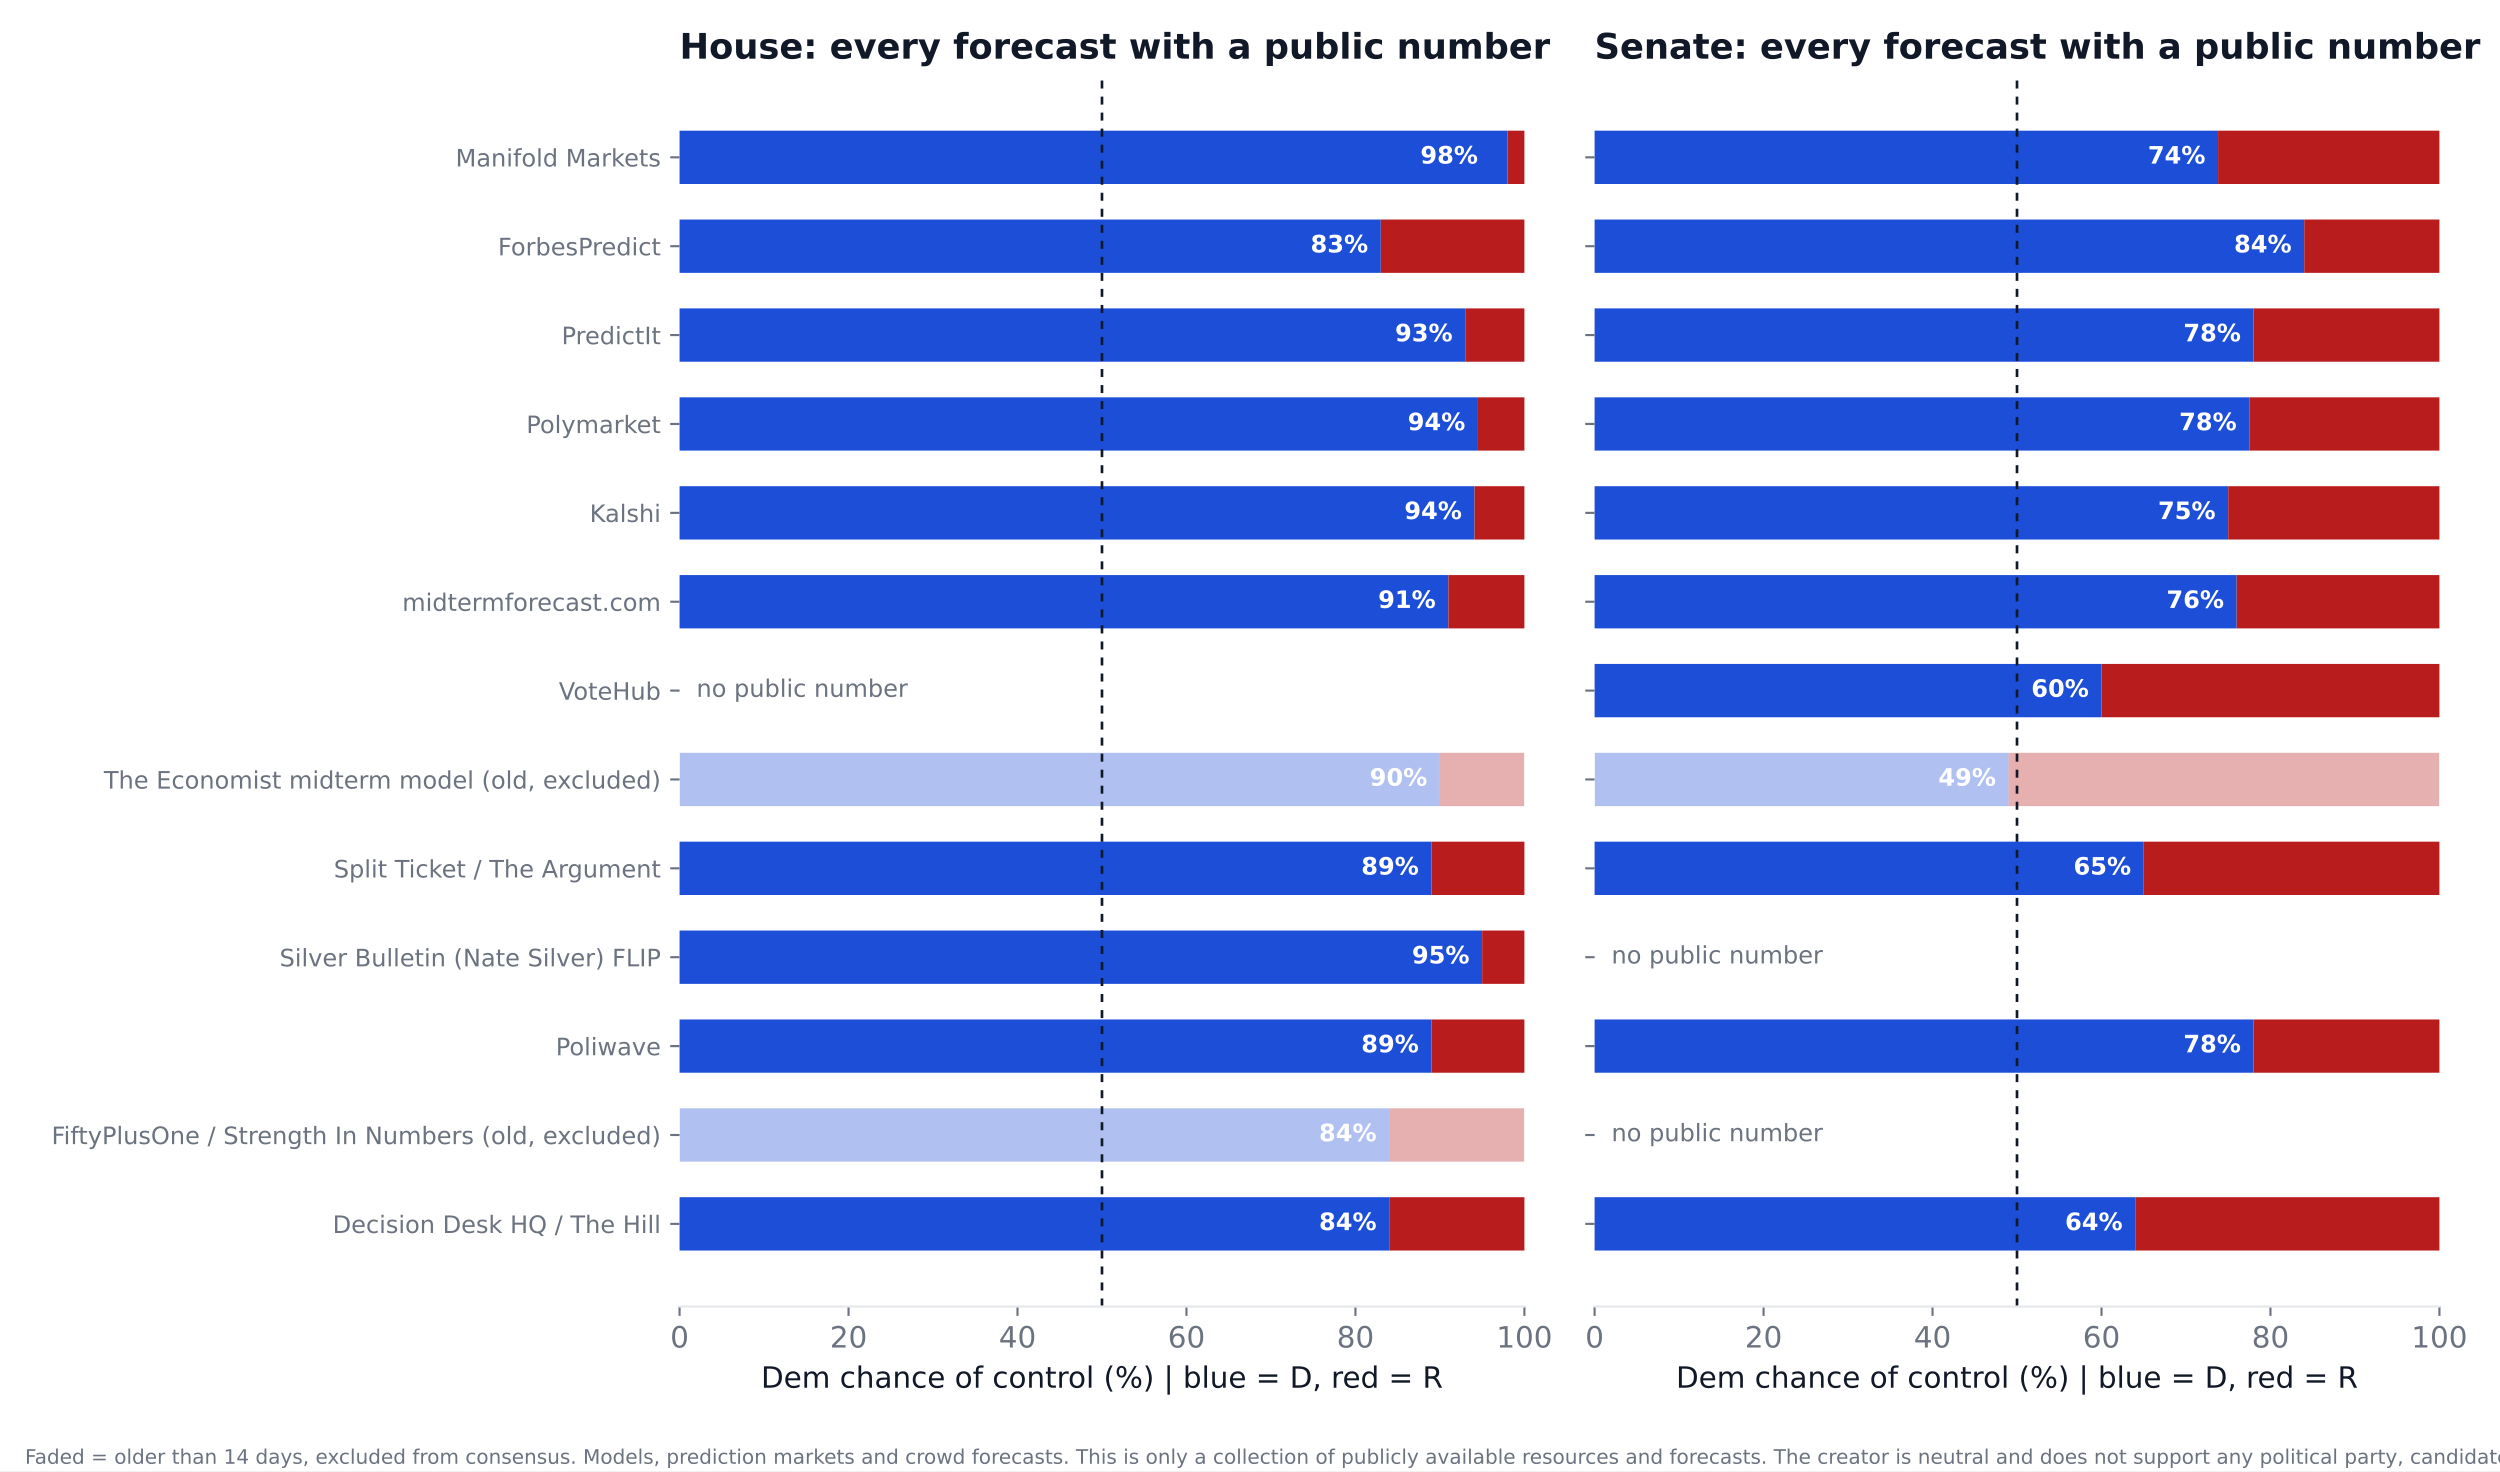
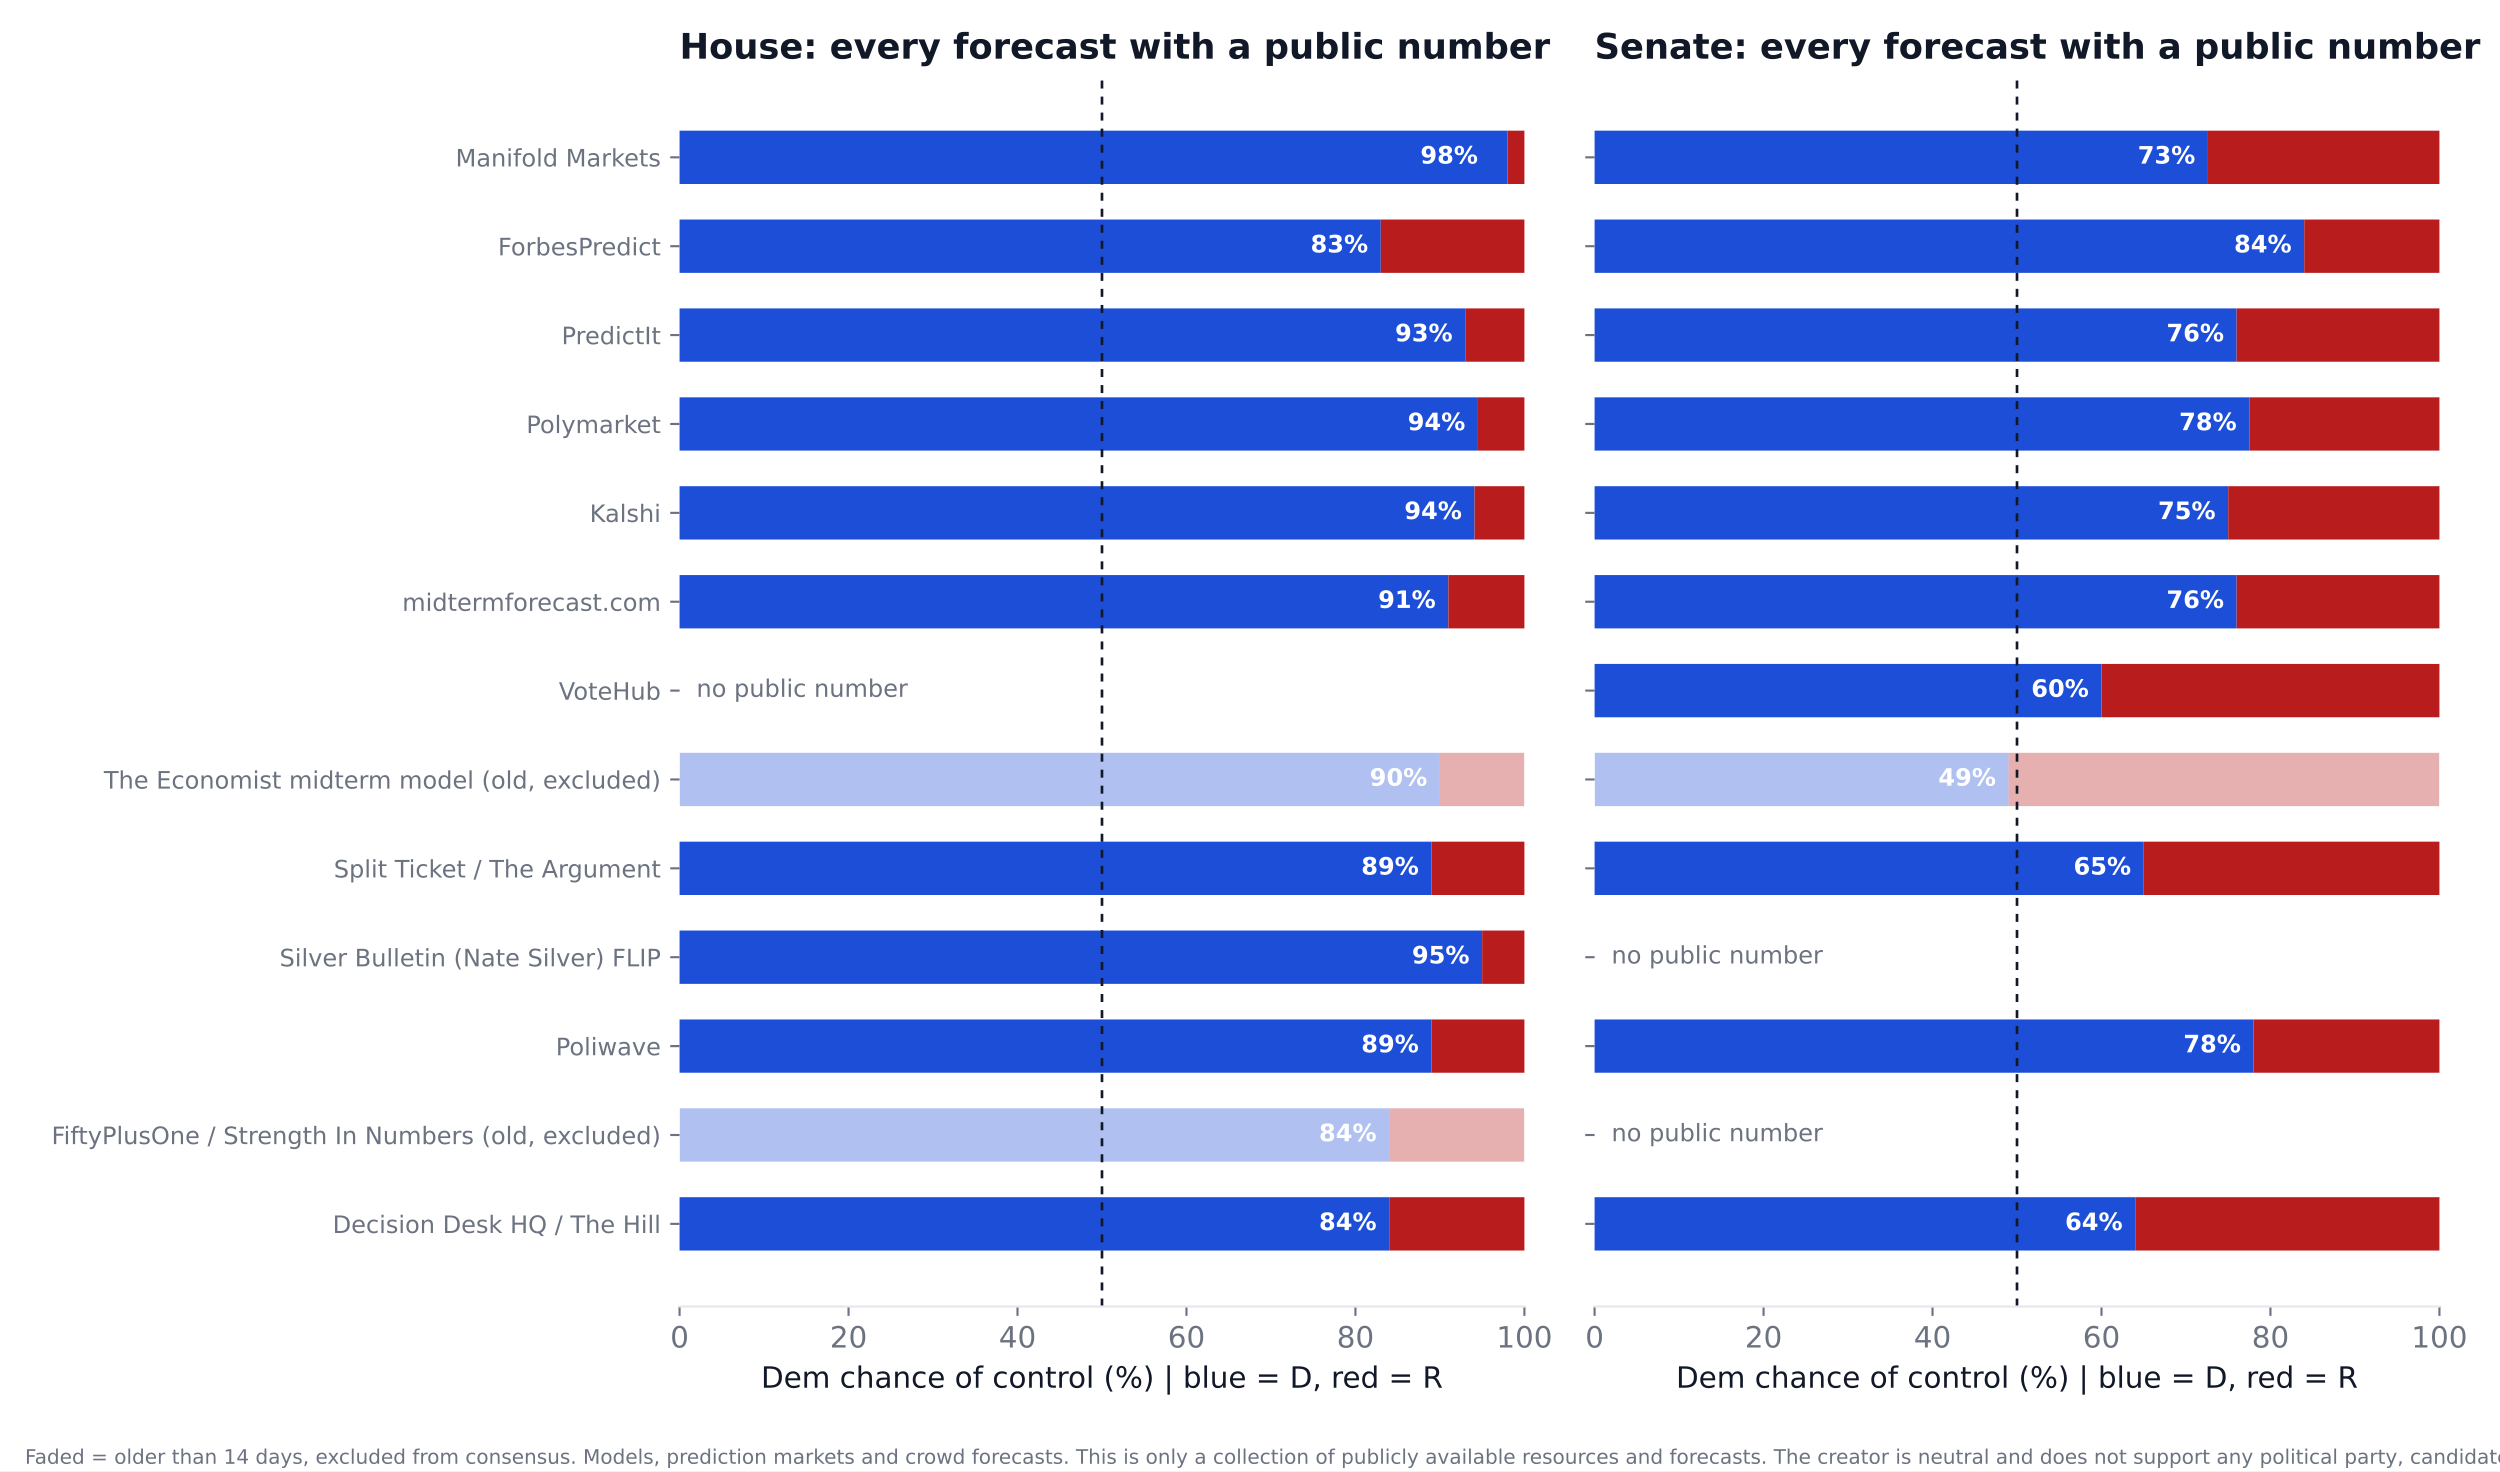
<svg xmlns="http://www.w3.org/2000/svg" xmlns:xlink="http://www.w3.org/1999/xlink" width="936pt" height="550.8pt" viewBox="0 0 936 550.8" version="1.1">
  <defs>
    <style type="text/css">*{stroke-linejoin: round; stroke-linecap: butt}</style>
  </defs>
  <g id="figure_1">
    <g id="patch_1">
      <path d="M 0 550.8  L 936 550.8  L 936 0  L 0 0  z " style="fill: #ffffff" />
    </g>
    <g id="axes_1">
      <g id="patch_2">
        <path d="M 254.433 489.159  L 570.736 489.159  L 570.736 27.96  L 254.433 27.96  z " style="fill: #ffffff" />
      </g>
      <g id="patch_3">
-         <path d="M 254.433 468.195  L 520.128 468.195  L 520.128 448.23  L 254.433 448.23  z " clip-path="url(#p527d2c7758)" style="fill: #1d4ed8" />
+         <path d="M 254.433 468.195  L 520.128 468.195  L 520.128 448.23  L 254.433 448.23  z " clip-path="url(#p1c7d2cfef9)" style="fill: #1d4ed8" />
      </g>
      <g id="patch_4">
-         <path d="M 520.128 468.195  L 570.736 468.195  L 570.736 448.23  L 520.128 448.23  z " clip-path="url(#p527d2c7758)" style="fill: #b91c1c" />
+         <path d="M 520.128 468.195  L 570.736 468.195  L 570.736 448.23  L 520.128 448.23  z " clip-path="url(#p1c7d2cfef9)" style="fill: #b91c1c" />
      </g>
      <g id="patch_5">
-         <path d="M 254.433 434.919  L 520.128 434.919  L 520.128 414.954  L 254.433 414.954  z " clip-path="url(#p527d2c7758)" style="fill: #1d4ed8; opacity: 0.35" />
+         <path d="M 254.433 434.919  L 520.128 434.919  L 520.128 414.954  L 254.433 414.954  z " clip-path="url(#p1c7d2cfef9)" style="fill: #1d4ed8; opacity: 0.35" />
      </g>
      <g id="patch_6">
-         <path d="M 520.128 434.919  L 570.736 434.919  L 570.736 414.954  L 520.128 414.954  z " clip-path="url(#p527d2c7758)" style="fill: #b91c1c; opacity: 0.35" />
+         <path d="M 520.128 434.919  L 570.736 434.919  L 570.736 414.954  L 520.128 414.954  z " clip-path="url(#p1c7d2cfef9)" style="fill: #b91c1c; opacity: 0.35" />
      </g>
      <g id="patch_7">
-         <path d="M 254.433 401.644  L 535.943 401.644  L 535.943 381.679  L 254.433 381.679  z " clip-path="url(#p527d2c7758)" style="fill: #1d4ed8" />
+         <path d="M 254.433 401.644  L 535.943 401.644  L 535.943 381.679  L 254.433 381.679  z " clip-path="url(#p1c7d2cfef9)" style="fill: #1d4ed8" />
      </g>
      <g id="patch_8">
-         <path d="M 535.943 401.644  L 570.736 401.644  L 570.736 381.679  L 535.943 381.679  z " clip-path="url(#p527d2c7758)" style="fill: #b91c1c" />
+         <path d="M 535.943 401.644  L 570.736 401.644  L 570.736 381.679  L 535.943 381.679  z " clip-path="url(#p1c7d2cfef9)" style="fill: #b91c1c" />
      </g>
      <g id="patch_9">
-         <path d="M 254.433 368.368  L 554.921 368.368  L 554.921 348.403  L 254.433 348.403  z " clip-path="url(#p527d2c7758)" style="fill: #1d4ed8" />
+         <path d="M 254.433 368.368  L 554.921 368.368  L 554.921 348.403  L 254.433 348.403  z " clip-path="url(#p1c7d2cfef9)" style="fill: #1d4ed8" />
      </g>
      <g id="patch_10">
-         <path d="M 554.921 368.368  L 570.736 368.368  L 570.736 348.403  L 554.921 348.403  z " clip-path="url(#p527d2c7758)" style="fill: #b91c1c" />
+         <path d="M 554.921 368.368  L 570.736 368.368  L 570.736 348.403  L 554.921 348.403  z " clip-path="url(#p1c7d2cfef9)" style="fill: #b91c1c" />
      </g>
      <g id="patch_11">
-         <path d="M 254.433 335.093  L 535.943 335.093  L 535.943 315.128  L 254.433 315.128  z " clip-path="url(#p527d2c7758)" style="fill: #1d4ed8" />
+         <path d="M 254.433 335.093  L 535.943 335.093  L 535.943 315.128  L 254.433 315.128  z " clip-path="url(#p1c7d2cfef9)" style="fill: #1d4ed8" />
      </g>
      <g id="patch_12">
-         <path d="M 535.943 335.093  L 570.736 335.093  L 570.736 315.128  L 535.943 315.128  z " clip-path="url(#p527d2c7758)" style="fill: #b91c1c" />
+         <path d="M 535.943 335.093  L 570.736 335.093  L 570.736 315.128  L 535.943 315.128  z " clip-path="url(#p1c7d2cfef9)" style="fill: #b91c1c" />
      </g>
      <g id="patch_13">
-         <path d="M 254.433 301.817  L 539.106 301.817  L 539.106 281.852  L 254.433 281.852  z " clip-path="url(#p527d2c7758)" style="fill: #1d4ed8; opacity: 0.35" />
+         <path d="M 254.433 301.817  L 539.106 301.817  L 539.106 281.852  L 254.433 281.852  z " clip-path="url(#p1c7d2cfef9)" style="fill: #1d4ed8; opacity: 0.35" />
      </g>
      <g id="patch_14">
-         <path d="M 539.106 301.817  L 570.736 301.817  L 570.736 281.852  L 539.106 281.852  z " clip-path="url(#p527d2c7758)" style="fill: #b91c1c; opacity: 0.35" />
+         <path d="M 539.106 301.817  L 570.736 301.817  L 570.736 281.852  L 539.106 281.852  z " clip-path="url(#p1c7d2cfef9)" style="fill: #b91c1c; opacity: 0.35" />
      </g>
      <g id="patch_15">
-         <path d="M 254.433 235.266  L 542.269 235.266  L 542.269 215.301  L 254.433 215.301  z " clip-path="url(#p527d2c7758)" style="fill: #1d4ed8" />
+         <path d="M 254.433 235.266  L 542.269 235.266  L 542.269 215.301  L 254.433 215.301  z " clip-path="url(#p1c7d2cfef9)" style="fill: #1d4ed8" />
      </g>
      <g id="patch_16">
-         <path d="M 542.269 235.266  L 570.736 235.266  L 570.736 215.301  L 542.269 215.301  z " clip-path="url(#p527d2c7758)" style="fill: #b91c1c" />
+         <path d="M 542.269 235.266  L 570.736 235.266  L 570.736 215.301  L 542.269 215.301  z " clip-path="url(#p1c7d2cfef9)" style="fill: #b91c1c" />
      </g>
      <g id="patch_17">
-         <path d="M 254.433 201.991  L 552.074 201.991  L 552.074 182.026  L 254.433 182.026  z " clip-path="url(#p527d2c7758)" style="fill: #1d4ed8" />
+         <path d="M 254.433 201.991  L 552.074 201.991  L 552.074 182.026  L 254.433 182.026  z " clip-path="url(#p1c7d2cfef9)" style="fill: #1d4ed8" />
      </g>
      <g id="patch_18">
-         <path d="M 552.074 201.991  L 570.736 201.991  L 570.736 182.026  L 552.074 182.026  z " clip-path="url(#p527d2c7758)" style="fill: #b91c1c" />
+         <path d="M 552.074 201.991  L 570.736 201.991  L 570.736 182.026  L 552.074 182.026  z " clip-path="url(#p1c7d2cfef9)" style="fill: #b91c1c" />
      </g>
      <g id="patch_19">
-         <path d="M 254.433 168.715  L 553.34 168.715  L 553.34 148.75  L 254.433 148.75  z " clip-path="url(#p527d2c7758)" style="fill: #1d4ed8" />
+         <path d="M 254.433 168.715  L 553.34 168.715  L 553.34 148.75  L 254.433 148.75  z " clip-path="url(#p1c7d2cfef9)" style="fill: #1d4ed8" />
      </g>
      <g id="patch_20">
-         <path d="M 553.34 168.715  L 570.736 168.715  L 570.736 148.75  L 553.34 148.75  z " clip-path="url(#p527d2c7758)" style="fill: #b91c1c" />
+         <path d="M 553.34 168.715  L 570.736 168.715  L 570.736 148.75  L 553.34 148.75  z " clip-path="url(#p1c7d2cfef9)" style="fill: #b91c1c" />
      </g>
      <g id="patch_21">
-         <path d="M 254.433 135.44  L 548.595 135.44  L 548.595 115.475  L 254.433 115.475  z " clip-path="url(#p527d2c7758)" style="fill: #1d4ed8" />
+         <path d="M 254.433 135.44  L 548.595 135.44  L 548.595 115.475  L 254.433 115.475  z " clip-path="url(#p1c7d2cfef9)" style="fill: #1d4ed8" />
      </g>
      <g id="patch_22">
-         <path d="M 548.595 135.44  L 570.736 135.44  L 570.736 115.475  L 548.595 115.475  z " clip-path="url(#p527d2c7758)" style="fill: #b91c1c" />
+         <path d="M 548.595 135.44  L 570.736 135.44  L 570.736 115.475  L 548.595 115.475  z " clip-path="url(#p1c7d2cfef9)" style="fill: #b91c1c" />
      </g>
      <g id="patch_23">
-         <path d="M 254.433 102.164  L 516.965 102.164  L 516.965 82.199  L 254.433 82.199  z " clip-path="url(#p527d2c7758)" style="fill: #1d4ed8" />
+         <path d="M 254.433 102.164  L 516.965 102.164  L 516.965 82.199  L 254.433 82.199  z " clip-path="url(#p1c7d2cfef9)" style="fill: #1d4ed8" />
      </g>
      <g id="patch_24">
-         <path d="M 516.965 102.164  L 570.736 102.164  L 570.736 82.199  L 516.965 82.199  z " clip-path="url(#p527d2c7758)" style="fill: #b91c1c" />
+         <path d="M 516.965 102.164  L 570.736 102.164  L 570.736 82.199  L 516.965 82.199  z " clip-path="url(#p1c7d2cfef9)" style="fill: #b91c1c" />
      </g>
      <g id="patch_25">
-         <path d="M 254.433 68.889  L 564.41 68.889  L 564.41 48.924  L 254.433 48.924  z " clip-path="url(#p527d2c7758)" style="fill: #1d4ed8" />
+         <path d="M 254.433 68.889  L 564.41 68.889  L 564.41 48.924  L 254.433 48.924  z " clip-path="url(#p1c7d2cfef9)" style="fill: #1d4ed8" />
      </g>
      <g id="patch_26">
-         <path d="M 564.41 68.889  L 570.736 68.889  L 570.736 48.924  L 564.41 48.924  z " clip-path="url(#p527d2c7758)" style="fill: #b91c1c" />
+         <path d="M 564.41 68.889  L 570.736 68.889  L 570.736 48.924  L 564.41 48.924  z " clip-path="url(#p1c7d2cfef9)" style="fill: #b91c1c" />
      </g>
      <g id="matplotlib.axis_1">
        <g id="xtick_1">
          <g id="line2d_1">
            <defs>
-               <path id="mf65477ad15" d="M 0 0  L 0 3.5  " style="stroke: #6b7280; stroke-width: 0.8" />
+               <path id="mb19b673458" d="M 0 0  L 0 3.5  " style="stroke: #6b7280; stroke-width: 0.8" />
            </defs>
            <g>
-               <use xlink:href="#mf65477ad15" x="254.433" y="489.159" style="fill: #6b7280; stroke: #6b7280; stroke-width: 0.8" />
+               <use xlink:href="#mb19b673458" x="254.433" y="489.159" style="fill: #6b7280; stroke: #6b7280; stroke-width: 0.8" />
            </g>
          </g>
          <g id="text_1">
            <text style="font-size: 11px; font-family: 'DejaVu Sans'; text-anchor: middle; fill: #6b7280" x="254.433" y="504.516" transform="rotate(-0 254.4325 504.516)">0</text>
          </g>
        </g>
        <g id="xtick_2">
          <g id="line2d_2">
            <g>
-               <use xlink:href="#mf65477ad15" x="317.693" y="489.159" style="fill: #6b7280; stroke: #6b7280; stroke-width: 0.8" />
+               <use xlink:href="#mb19b673458" x="317.693" y="489.159" style="fill: #6b7280; stroke: #6b7280; stroke-width: 0.8" />
            </g>
          </g>
          <g id="text_2">
            <text style="font-size: 11px; font-family: 'DejaVu Sans'; text-anchor: middle; fill: #6b7280" x="317.693" y="504.516" transform="rotate(-0 317.6932 504.516)">20</text>
          </g>
        </g>
        <g id="xtick_3">
          <g id="line2d_3">
            <g>
-               <use xlink:href="#mf65477ad15" x="380.954" y="489.159" style="fill: #6b7280; stroke: #6b7280; stroke-width: 0.8" />
+               <use xlink:href="#mb19b673458" x="380.954" y="489.159" style="fill: #6b7280; stroke: #6b7280; stroke-width: 0.8" />
            </g>
          </g>
          <g id="text_3">
            <text style="font-size: 11px; font-family: 'DejaVu Sans'; text-anchor: middle; fill: #6b7280" x="380.954" y="504.516" transform="rotate(-0 380.954 504.516)">40</text>
          </g>
        </g>
        <g id="xtick_4">
          <g id="line2d_4">
            <g>
-               <use xlink:href="#mf65477ad15" x="444.215" y="489.159" style="fill: #6b7280; stroke: #6b7280; stroke-width: 0.8" />
+               <use xlink:href="#mb19b673458" x="444.215" y="489.159" style="fill: #6b7280; stroke: #6b7280; stroke-width: 0.8" />
            </g>
          </g>
          <g id="text_4">
            <text style="font-size: 11px; font-family: 'DejaVu Sans'; text-anchor: middle; fill: #6b7280" x="444.215" y="504.516" transform="rotate(-0 444.2147 504.516)">60</text>
          </g>
        </g>
        <g id="xtick_5">
          <g id="line2d_5">
            <g>
-               <use xlink:href="#mf65477ad15" x="507.476" y="489.159" style="fill: #6b7280; stroke: #6b7280; stroke-width: 0.8" />
+               <use xlink:href="#mb19b673458" x="507.476" y="489.159" style="fill: #6b7280; stroke: #6b7280; stroke-width: 0.8" />
            </g>
          </g>
          <g id="text_5">
            <text style="font-size: 11px; font-family: 'DejaVu Sans'; text-anchor: middle; fill: #6b7280" x="507.476" y="504.516" transform="rotate(-0 507.4755 504.516)">80</text>
          </g>
        </g>
        <g id="xtick_6">
          <g id="line2d_6">
            <g>
-               <use xlink:href="#mf65477ad15" x="570.736" y="489.159" style="fill: #6b7280; stroke: #6b7280; stroke-width: 0.8" />
+               <use xlink:href="#mb19b673458" x="570.736" y="489.159" style="fill: #6b7280; stroke: #6b7280; stroke-width: 0.8" />
            </g>
          </g>
          <g id="text_6">
            <text style="font-size: 11px; font-family: 'DejaVu Sans'; text-anchor: middle; fill: #6b7280" x="570.736" y="504.516" transform="rotate(-0 570.7363 504.516)">100</text>
          </g>
        </g>
        <g id="text_7">
          <text style="font-size: 11px; font-family: 'DejaVu Sans'; text-anchor: middle; fill: #111827" x="412.584" y="519.565" transform="rotate(-0 412.5844 519.565)">Dem chance of control (%)  |  blue = D, red = R</text>
        </g>
      </g>
      <g id="matplotlib.axis_2">
        <g id="ytick_1">
          <g id="line2d_7">
            <defs>
-               <path id="ma0825c1fb1" d="M 0 0  L -3.5 0  " style="stroke: #6b7280; stroke-width: 0.8" />
+               <path id="m73a7abb7e0" d="M 0 0  L -3.5 0  " style="stroke: #6b7280; stroke-width: 0.8" />
            </defs>
            <g>
-               <use xlink:href="#ma0825c1fb1" x="254.433" y="458.212" style="fill: #6b7280; stroke: #6b7280; stroke-width: 0.8" />
+               <use xlink:href="#m73a7abb7e0" x="254.433" y="458.212" style="fill: #6b7280; stroke: #6b7280; stroke-width: 0.8" />
            </g>
          </g>
          <g id="text_8">
            <text style="font-size: 9px; font-family: 'DejaVu Sans'; text-anchor: end; fill: #6b7280" x="247.433" y="461.632" transform="rotate(-0 247.4325 461.6316)">Decision Desk HQ / The Hill</text>
          </g>
        </g>
        <g id="ytick_2">
          <g id="line2d_8">
            <g>
-               <use xlink:href="#ma0825c1fb1" x="254.433" y="424.937" style="fill: #6b7280; stroke: #6b7280; stroke-width: 0.8" />
+               <use xlink:href="#m73a7abb7e0" x="254.433" y="424.937" style="fill: #6b7280; stroke: #6b7280; stroke-width: 0.8" />
            </g>
          </g>
          <g id="text_9">
            <text style="font-size: 9px; font-family: 'DejaVu Sans'; text-anchor: end; fill: #6b7280" x="247.433" y="428.356" transform="rotate(-0 247.4325 428.3561)">FiftyPlusOne / Strength In Numbers (old, excluded)</text>
          </g>
        </g>
        <g id="ytick_3">
          <g id="line2d_9">
            <g>
-               <use xlink:href="#ma0825c1fb1" x="254.433" y="391.661" style="fill: #6b7280; stroke: #6b7280; stroke-width: 0.8" />
+               <use xlink:href="#m73a7abb7e0" x="254.433" y="391.661" style="fill: #6b7280; stroke: #6b7280; stroke-width: 0.8" />
            </g>
          </g>
          <g id="text_10">
            <text style="font-size: 9px; font-family: 'DejaVu Sans'; text-anchor: end; fill: #6b7280" x="247.433" y="395.081" transform="rotate(-0 247.4325 395.0806)">Poliwave</text>
          </g>
        </g>
        <g id="ytick_4">
          <g id="line2d_10">
            <g>
-               <use xlink:href="#ma0825c1fb1" x="254.433" y="358.386" style="fill: #6b7280; stroke: #6b7280; stroke-width: 0.8" />
+               <use xlink:href="#m73a7abb7e0" x="254.433" y="358.386" style="fill: #6b7280; stroke: #6b7280; stroke-width: 0.8" />
            </g>
          </g>
          <g id="text_11">
            <text style="font-size: 9px; font-family: 'DejaVu Sans'; text-anchor: end; fill: #6b7280" x="247.433" y="361.805" transform="rotate(-0 247.4325 361.8051)">Silver Bulletin (Nate Silver) FLIP</text>
          </g>
        </g>
        <g id="ytick_5">
          <g id="line2d_11">
            <g>
-               <use xlink:href="#ma0825c1fb1" x="254.433" y="325.11" style="fill: #6b7280; stroke: #6b7280; stroke-width: 0.8" />
+               <use xlink:href="#m73a7abb7e0" x="254.433" y="325.11" style="fill: #6b7280; stroke: #6b7280; stroke-width: 0.8" />
            </g>
          </g>
          <g id="text_12">
            <text style="font-size: 9px; font-family: 'DejaVu Sans'; text-anchor: end; fill: #6b7280" x="247.433" y="328.53" transform="rotate(-0 247.4325 328.5296)">Split Ticket / The Argument</text>
          </g>
        </g>
        <g id="ytick_6">
          <g id="line2d_12">
            <g>
-               <use xlink:href="#ma0825c1fb1" x="254.433" y="291.835" style="fill: #6b7280; stroke: #6b7280; stroke-width: 0.8" />
+               <use xlink:href="#m73a7abb7e0" x="254.433" y="291.835" style="fill: #6b7280; stroke: #6b7280; stroke-width: 0.8" />
            </g>
          </g>
          <g id="text_13">
            <text style="font-size: 9px; font-family: 'DejaVu Sans'; text-anchor: end; fill: #6b7280" x="247.433" y="295.254" transform="rotate(-0 247.4325 295.2541)">The Economist midterm model (old, excluded)</text>
          </g>
        </g>
        <g id="ytick_7">
          <g id="line2d_13">
            <g>
-               <use xlink:href="#ma0825c1fb1" x="254.433" y="258.559" style="fill: #6b7280; stroke: #6b7280; stroke-width: 0.8" />
+               <use xlink:href="#m73a7abb7e0" x="254.433" y="258.559" style="fill: #6b7280; stroke: #6b7280; stroke-width: 0.8" />
            </g>
          </g>
          <g id="text_14">
            <text style="font-size: 9px; font-family: 'DejaVu Sans'; text-anchor: end; fill: #6b7280" x="247.433" y="261.979" transform="rotate(-0 247.4325 261.9786)">VoteHub</text>
          </g>
        </g>
        <g id="ytick_8">
          <g id="line2d_14">
            <g>
-               <use xlink:href="#ma0825c1fb1" x="254.433" y="225.284" style="fill: #6b7280; stroke: #6b7280; stroke-width: 0.8" />
+               <use xlink:href="#m73a7abb7e0" x="254.433" y="225.284" style="fill: #6b7280; stroke: #6b7280; stroke-width: 0.8" />
            </g>
          </g>
          <g id="text_15">
            <text style="font-size: 9px; font-family: 'DejaVu Sans'; text-anchor: end; fill: #6b7280" x="247.433" y="228.703" transform="rotate(-0 247.4325 228.7031)">midtermforecast.com</text>
          </g>
        </g>
        <g id="ytick_9">
          <g id="line2d_15">
            <g>
-               <use xlink:href="#ma0825c1fb1" x="254.433" y="192.008" style="fill: #6b7280; stroke: #6b7280; stroke-width: 0.8" />
+               <use xlink:href="#m73a7abb7e0" x="254.433" y="192.008" style="fill: #6b7280; stroke: #6b7280; stroke-width: 0.8" />
            </g>
          </g>
          <g id="text_16">
            <text style="font-size: 9px; font-family: 'DejaVu Sans'; text-anchor: end; fill: #6b7280" x="247.433" y="195.428" transform="rotate(-0 247.4325 195.4276)">Kalshi</text>
          </g>
        </g>
        <g id="ytick_10">
          <g id="line2d_16">
            <g>
-               <use xlink:href="#ma0825c1fb1" x="254.433" y="158.733" style="fill: #6b7280; stroke: #6b7280; stroke-width: 0.8" />
+               <use xlink:href="#m73a7abb7e0" x="254.433" y="158.733" style="fill: #6b7280; stroke: #6b7280; stroke-width: 0.8" />
            </g>
          </g>
          <g id="text_17">
            <text style="font-size: 9px; font-family: 'DejaVu Sans'; text-anchor: end; fill: #6b7280" x="247.433" y="162.152" transform="rotate(-0 247.4325 162.1521)">Polymarket</text>
          </g>
        </g>
        <g id="ytick_11">
          <g id="line2d_17">
            <g>
-               <use xlink:href="#ma0825c1fb1" x="254.433" y="125.457" style="fill: #6b7280; stroke: #6b7280; stroke-width: 0.8" />
+               <use xlink:href="#m73a7abb7e0" x="254.433" y="125.457" style="fill: #6b7280; stroke: #6b7280; stroke-width: 0.8" />
            </g>
          </g>
          <g id="text_18">
            <text style="font-size: 9px; font-family: 'DejaVu Sans'; text-anchor: end; fill: #6b7280" x="247.433" y="128.877" transform="rotate(-0 247.4325 128.8765)">PredictIt</text>
          </g>
        </g>
        <g id="ytick_12">
          <g id="line2d_18">
            <g>
-               <use xlink:href="#ma0825c1fb1" x="254.433" y="92.182" style="fill: #6b7280; stroke: #6b7280; stroke-width: 0.8" />
+               <use xlink:href="#m73a7abb7e0" x="254.433" y="92.182" style="fill: #6b7280; stroke: #6b7280; stroke-width: 0.8" />
            </g>
          </g>
          <g id="text_19">
            <text style="font-size: 9px; font-family: 'DejaVu Sans'; text-anchor: end; fill: #6b7280" x="247.433" y="95.601" transform="rotate(-0 247.4325 95.60103)">ForbesPredict</text>
          </g>
        </g>
        <g id="ytick_13">
          <g id="line2d_19">
            <g>
-               <use xlink:href="#ma0825c1fb1" x="254.433" y="58.906" style="fill: #6b7280; stroke: #6b7280; stroke-width: 0.8" />
+               <use xlink:href="#m73a7abb7e0" x="254.433" y="58.906" style="fill: #6b7280; stroke: #6b7280; stroke-width: 0.8" />
            </g>
          </g>
          <g id="text_20">
            <text style="font-size: 9px; font-family: 'DejaVu Sans'; text-anchor: end; fill: #6b7280" x="247.433" y="62.326" transform="rotate(-0 247.4325 62.32552)">Manifold Markets</text>
          </g>
        </g>
      </g>
      <g id="line2d_20">
-         <path d="M 412.584 489.159  L 412.584 27.96  " clip-path="url(#p527d2c7758)" style="fill: none; stroke-dasharray: 3,3; stroke-dashoffset: 0; stroke: #111827" />
+         <path d="M 412.584 489.159  L 412.584 27.96  " clip-path="url(#p1c7d2cfef9)" style="fill: none; stroke-dasharray: 3,3; stroke-dashoffset: 0; stroke: #111827" />
      </g>
      <g id="patch_27">
        <path d="M 254.433 489.159  L 570.736 489.159  " style="fill: none; stroke: #e5e7eb; stroke-width: 0.8; stroke-linejoin: miter; stroke-linecap: square" />
      </g>
      <g id="text_21">
        <text style="font-weight: 700; font-size: 9px; font-family: 'DejaVu Sans'; text-anchor: end; fill: #ffffff" x="515.383" y="460.55" transform="rotate(-0 515.3831 460.5502)">84%</text>
      </g>
      <g id="text_22">
        <text style="font-weight: 700; font-size: 9px; font-family: 'DejaVu Sans'; text-anchor: end; fill: #ffffff" x="515.383" y="427.275" transform="rotate(-0 515.3831 427.2747)">84%</text>
      </g>
      <g id="text_23">
        <text style="font-weight: 700; font-size: 9px; font-family: 'DejaVu Sans'; text-anchor: end; fill: #ffffff" x="531.198" y="393.999" transform="rotate(-0 531.1983 393.9992)">89%</text>
      </g>
      <g id="text_24">
        <text style="font-weight: 700; font-size: 9px; font-family: 'DejaVu Sans'; text-anchor: end; fill: #ffffff" x="550.177" y="360.724" transform="rotate(-0 550.1765 360.7237)">95%</text>
      </g>
      <g id="text_25">
        <text style="font-weight: 700; font-size: 9px; font-family: 'DejaVu Sans'; text-anchor: end; fill: #ffffff" x="531.198" y="327.448" transform="rotate(-0 531.1983 327.4482)">89%</text>
      </g>
      <g id="text_26">
        <text style="font-weight: 700; font-size: 9px; font-family: 'DejaVu Sans'; text-anchor: end; fill: #ffffff" x="534.361" y="294.173" transform="rotate(-0 534.3613 294.1727)">90%</text>
      </g>
      <g id="text_27">
        <text style="font-size: 9px; font-family: 'DejaVu Sans'; text-anchor: start; fill: #6b7280" x="260.759" y="260.898" transform="rotate(-0 260.7586 260.8975)">no public number</text>
      </g>
      <g id="text_28">
        <text style="font-weight: 700; font-size: 9px; font-family: 'DejaVu Sans'; text-anchor: end; fill: #ffffff" x="537.524" y="227.622" transform="rotate(-0 537.5244 227.6217)">91%</text>
      </g>
      <g id="text_29">
        <text style="font-weight: 700; font-size: 9px; font-family: 'DejaVu Sans'; text-anchor: end; fill: #ffffff" x="547.33" y="194.346" transform="rotate(-0 547.3298 194.3462)">94%</text>
      </g>
      <g id="text_30">
        <text style="font-weight: 700; font-size: 9px; font-family: 'DejaVu Sans'; text-anchor: end; fill: #ffffff" x="548.595" y="161.071" transform="rotate(-0 548.595 161.0706)">94%</text>
      </g>
      <g id="text_31">
        <text style="font-weight: 700; font-size: 9px; font-family: 'DejaVu Sans'; text-anchor: end; fill: #ffffff" x="543.85" y="127.795" transform="rotate(-0 543.8504 127.7951)">93%</text>
      </g>
      <g id="text_32">
        <text style="font-weight: 700; font-size: 9px; font-family: 'DejaVu Sans'; text-anchor: end; fill: #ffffff" x="512.22" y="94.52" transform="rotate(-0 512.2201 94.51963)">83%</text>
      </g>
      <g id="text_33">
        <text style="font-weight: 700; font-size: 9px; font-family: 'DejaVu Sans'; text-anchor: end; fill: #ffffff" x="553.34" y="61.244" transform="rotate(-0 553.3395 61.24412)">98%</text>
      </g>
      <g id="text_34">
        <text style="font-weight: 700; font-size: 13.2px; font-family: 'DejaVu Sans'; text-anchor: start; fill: #111827" x="254.433" y="21.96" transform="rotate(-0 254.4325 21.96)">House: every forecast with a public number</text>
      </g>
    </g>
    <g id="axes_2">
      <g id="patch_28">
        <path d="M 597.016 489.159  L 913.32 489.159  L 913.32 27.96  L 597.016 27.96  z " style="fill: #ffffff" />
      </g>
      <g id="patch_29">
-         <path d="M 597.016 468.195  L 799.451 468.195  L 799.451 448.23  L 597.016 448.23  z " clip-path="url(#p3fe52115aa)" style="fill: #1d4ed8" />
+         <path d="M 597.016 468.195  L 799.451 468.195  L 799.451 448.23  L 597.016 448.23  z " clip-path="url(#pee815ff8ba)" style="fill: #1d4ed8" />
      </g>
      <g id="patch_30">
-         <path d="M 799.451 468.195  L 913.32 468.195  L 913.32 448.23  L 799.451 448.23  z " clip-path="url(#p3fe52115aa)" style="fill: #b91c1c" />
+         <path d="M 799.451 468.195  L 913.32 468.195  L 913.32 448.23  L 799.451 448.23  z " clip-path="url(#pee815ff8ba)" style="fill: #b91c1c" />
      </g>
      <g id="patch_31">
-         <path d="M 597.016 401.644  L 843.733 401.644  L 843.733 381.679  L 597.016 381.679  z " clip-path="url(#p3fe52115aa)" style="fill: #1d4ed8" />
+         <path d="M 597.016 401.644  L 843.733 401.644  L 843.733 381.679  L 597.016 381.679  z " clip-path="url(#pee815ff8ba)" style="fill: #1d4ed8" />
      </g>
      <g id="patch_32">
-         <path d="M 843.733 401.644  L 913.32 401.644  L 913.32 381.679  L 843.733 381.679  z " clip-path="url(#p3fe52115aa)" style="fill: #b91c1c" />
+         <path d="M 843.733 401.644  L 913.32 401.644  L 913.32 381.679  L 843.733 381.679  z " clip-path="url(#pee815ff8ba)" style="fill: #b91c1c" />
      </g>
      <g id="patch_33">
-         <path d="M 597.016 335.093  L 802.614 335.093  L 802.614 315.128  L 597.016 315.128  z " clip-path="url(#p3fe52115aa)" style="fill: #1d4ed8" />
+         <path d="M 597.016 335.093  L 802.614 335.093  L 802.614 315.128  L 597.016 315.128  z " clip-path="url(#pee815ff8ba)" style="fill: #1d4ed8" />
      </g>
      <g id="patch_34">
-         <path d="M 802.614 335.093  L 913.32 335.093  L 913.32 315.128  L 802.614 315.128  z " clip-path="url(#p3fe52115aa)" style="fill: #b91c1c" />
+         <path d="M 802.614 335.093  L 913.32 335.093  L 913.32 315.128  L 802.614 315.128  z " clip-path="url(#pee815ff8ba)" style="fill: #b91c1c" />
      </g>
      <g id="patch_35">
-         <path d="M 597.016 301.817  L 752.005 301.817  L 752.005 281.852  L 597.016 281.852  z " clip-path="url(#p3fe52115aa)" style="fill: #1d4ed8; opacity: 0.35" />
+         <path d="M 597.016 301.817  L 752.005 301.817  L 752.005 281.852  L 597.016 281.852  z " clip-path="url(#pee815ff8ba)" style="fill: #1d4ed8; opacity: 0.35" />
      </g>
      <g id="patch_36">
-         <path d="M 752.005 301.817  L 913.32 301.817  L 913.32 281.852  L 752.005 281.852  z " clip-path="url(#p3fe52115aa)" style="fill: #b91c1c; opacity: 0.35" />
+         <path d="M 752.005 301.817  L 913.32 301.817  L 913.32 281.852  L 752.005 281.852  z " clip-path="url(#pee815ff8ba)" style="fill: #b91c1c; opacity: 0.35" />
      </g>
      <g id="patch_37">
-         <path d="M 597.016 268.542  L 786.798 268.542  L 786.798 248.577  L 597.016 248.577  z " clip-path="url(#p3fe52115aa)" style="fill: #1d4ed8" />
+         <path d="M 597.016 268.542  L 786.798 268.542  L 786.798 248.577  L 597.016 248.577  z " clip-path="url(#pee815ff8ba)" style="fill: #1d4ed8" />
      </g>
      <g id="patch_38">
-         <path d="M 786.798 268.542  L 913.32 268.542  L 913.32 248.577  L 786.798 248.577  z " clip-path="url(#p3fe52115aa)" style="fill: #b91c1c" />
+         <path d="M 786.798 268.542  L 913.32 268.542  L 913.32 248.577  L 786.798 248.577  z " clip-path="url(#pee815ff8ba)" style="fill: #b91c1c" />
      </g>
      <g id="patch_39">
-         <path d="M 597.016 235.266  L 837.407 235.266  L 837.407 215.301  L 597.016 215.301  z " clip-path="url(#p3fe52115aa)" style="fill: #1d4ed8" />
+         <path d="M 597.016 235.266  L 837.407 235.266  L 837.407 215.301  L 597.016 215.301  z " clip-path="url(#pee815ff8ba)" style="fill: #1d4ed8" />
      </g>
      <g id="patch_40">
-         <path d="M 837.407 235.266  L 913.32 235.266  L 913.32 215.301  L 837.407 215.301  z " clip-path="url(#p3fe52115aa)" style="fill: #b91c1c" />
+         <path d="M 837.407 235.266  L 913.32 235.266  L 913.32 215.301  L 837.407 215.301  z " clip-path="url(#pee815ff8ba)" style="fill: #b91c1c" />
      </g>
      <g id="patch_41">
-         <path d="M 597.016 201.991  L 834.244 201.991  L 834.244 182.026  L 597.016 182.026  z " clip-path="url(#p3fe52115aa)" style="fill: #1d4ed8" />
+         <path d="M 597.016 201.991  L 834.244 201.991  L 834.244 182.026  L 597.016 182.026  z " clip-path="url(#pee815ff8ba)" style="fill: #1d4ed8" />
      </g>
      <g id="patch_42">
-         <path d="M 834.244 201.991  L 913.32 201.991  L 913.32 182.026  L 834.244 182.026  z " clip-path="url(#p3fe52115aa)" style="fill: #b91c1c" />
+         <path d="M 834.244 201.991  L 913.32 201.991  L 913.32 182.026  L 834.244 182.026  z " clip-path="url(#pee815ff8ba)" style="fill: #b91c1c" />
      </g>
      <g id="patch_43">
-         <path d="M 597.016 168.715  L 842.152 168.715  L 842.152 148.75  L 597.016 148.75  z " clip-path="url(#p3fe52115aa)" style="fill: #1d4ed8" />
+         <path d="M 597.016 168.715  L 842.152 168.715  L 842.152 148.75  L 597.016 148.75  z " clip-path="url(#pee815ff8ba)" style="fill: #1d4ed8" />
      </g>
      <g id="patch_44">
-         <path d="M 842.152 168.715  L 913.32 168.715  L 913.32 148.75  L 842.152 148.75  z " clip-path="url(#p3fe52115aa)" style="fill: #b91c1c" />
+         <path d="M 842.152 168.715  L 913.32 168.715  L 913.32 148.75  L 842.152 148.75  z " clip-path="url(#pee815ff8ba)" style="fill: #b91c1c" />
      </g>
      <g id="patch_45">
-         <path d="M 597.016 135.44  L 843.733 135.44  L 843.733 115.475  L 597.016 115.475  z " clip-path="url(#p3fe52115aa)" style="fill: #1d4ed8" />
+         <path d="M 597.016 135.44  L 837.407 135.44  L 837.407 115.475  L 597.016 115.475  z " clip-path="url(#pee815ff8ba)" style="fill: #1d4ed8" />
      </g>
      <g id="patch_46">
-         <path d="M 843.733 135.44  L 913.32 135.44  L 913.32 115.475  L 843.733 115.475  z " clip-path="url(#p3fe52115aa)" style="fill: #b91c1c" />
+         <path d="M 837.407 135.44  L 913.32 135.44  L 913.32 115.475  L 837.407 115.475  z " clip-path="url(#pee815ff8ba)" style="fill: #b91c1c" />
      </g>
      <g id="patch_47">
-         <path d="M 597.016 102.164  L 862.711 102.164  L 862.711 82.199  L 597.016 82.199  z " clip-path="url(#p3fe52115aa)" style="fill: #1d4ed8" />
+         <path d="M 597.016 102.164  L 862.711 102.164  L 862.711 82.199  L 597.016 82.199  z " clip-path="url(#pee815ff8ba)" style="fill: #1d4ed8" />
      </g>
      <g id="patch_48">
-         <path d="M 862.711 102.164  L 913.32 102.164  L 913.32 82.199  L 862.711 82.199  z " clip-path="url(#p3fe52115aa)" style="fill: #b91c1c" />
+         <path d="M 862.711 102.164  L 913.32 102.164  L 913.32 82.199  L 862.711 82.199  z " clip-path="url(#pee815ff8ba)" style="fill: #b91c1c" />
      </g>
      <g id="patch_49">
-         <path d="M 597.016 68.889  L 830.448 68.889  L 830.448 48.924  L 597.016 48.924  z " clip-path="url(#p3fe52115aa)" style="fill: #1d4ed8" />
+         <path d="M 597.016 68.889  L 826.653 68.889  L 826.653 48.924  L 597.016 48.924  z " clip-path="url(#pee815ff8ba)" style="fill: #1d4ed8" />
      </g>
      <g id="patch_50">
-         <path d="M 830.448 68.889  L 913.32 68.889  L 913.32 48.924  L 830.448 48.924  z " clip-path="url(#p3fe52115aa)" style="fill: #b91c1c" />
+         <path d="M 826.653 68.889  L 913.32 68.889  L 913.32 48.924  L 826.653 48.924  z " clip-path="url(#pee815ff8ba)" style="fill: #b91c1c" />
      </g>
      <g id="matplotlib.axis_3">
        <g id="xtick_7">
          <g id="line2d_21">
            <g>
-               <use xlink:href="#mf65477ad15" x="597.016" y="489.159" style="fill: #6b7280; stroke: #6b7280; stroke-width: 0.8" />
+               <use xlink:href="#mb19b673458" x="597.016" y="489.159" style="fill: #6b7280; stroke: #6b7280; stroke-width: 0.8" />
            </g>
          </g>
          <g id="text_35">
            <text style="font-size: 11px; font-family: 'DejaVu Sans'; text-anchor: middle; fill: #6b7280" x="597.016" y="504.516" transform="rotate(-0 597.0163 504.516)">0</text>
          </g>
        </g>
        <g id="xtick_8">
          <g id="line2d_22">
            <g>
-               <use xlink:href="#mf65477ad15" x="660.277" y="489.159" style="fill: #6b7280; stroke: #6b7280; stroke-width: 0.8" />
+               <use xlink:href="#mb19b673458" x="660.277" y="489.159" style="fill: #6b7280; stroke: #6b7280; stroke-width: 0.8" />
            </g>
          </g>
          <g id="text_36">
            <text style="font-size: 11px; font-family: 'DejaVu Sans'; text-anchor: middle; fill: #6b7280" x="660.277" y="504.516" transform="rotate(-0 660.277 504.516)">20</text>
          </g>
        </g>
        <g id="xtick_9">
          <g id="line2d_23">
            <g>
-               <use xlink:href="#mf65477ad15" x="723.538" y="489.159" style="fill: #6b7280; stroke: #6b7280; stroke-width: 0.8" />
+               <use xlink:href="#mb19b673458" x="723.538" y="489.159" style="fill: #6b7280; stroke: #6b7280; stroke-width: 0.8" />
            </g>
          </g>
          <g id="text_37">
            <text style="font-size: 11px; font-family: 'DejaVu Sans'; text-anchor: middle; fill: #6b7280" x="723.538" y="504.516" transform="rotate(-0 723.5377 504.516)">40</text>
          </g>
        </g>
        <g id="xtick_10">
          <g id="line2d_24">
            <g>
-               <use xlink:href="#mf65477ad15" x="786.798" y="489.159" style="fill: #6b7280; stroke: #6b7280; stroke-width: 0.8" />
+               <use xlink:href="#mb19b673458" x="786.798" y="489.159" style="fill: #6b7280; stroke: #6b7280; stroke-width: 0.8" />
            </g>
          </g>
          <g id="text_38">
            <text style="font-size: 11px; font-family: 'DejaVu Sans'; text-anchor: middle; fill: #6b7280" x="786.798" y="504.516" transform="rotate(-0 786.7985 504.516)">60</text>
          </g>
        </g>
        <g id="xtick_11">
          <g id="line2d_25">
            <g>
-               <use xlink:href="#mf65477ad15" x="850.059" y="489.159" style="fill: #6b7280; stroke: #6b7280; stroke-width: 0.8" />
+               <use xlink:href="#mb19b673458" x="850.059" y="489.159" style="fill: #6b7280; stroke: #6b7280; stroke-width: 0.8" />
            </g>
          </g>
          <g id="text_39">
            <text style="font-size: 11px; font-family: 'DejaVu Sans'; text-anchor: middle; fill: #6b7280" x="850.059" y="504.516" transform="rotate(-0 850.0593 504.516)">80</text>
          </g>
        </g>
        <g id="xtick_12">
          <g id="line2d_26">
            <g>
-               <use xlink:href="#mf65477ad15" x="913.32" y="489.159" style="fill: #6b7280; stroke: #6b7280; stroke-width: 0.8" />
+               <use xlink:href="#mb19b673458" x="913.32" y="489.159" style="fill: #6b7280; stroke: #6b7280; stroke-width: 0.8" />
            </g>
          </g>
          <g id="text_40">
            <text style="font-size: 11px; font-family: 'DejaVu Sans'; text-anchor: middle; fill: #6b7280" x="913.32" y="504.516" transform="rotate(-0 913.32 504.516)">100</text>
          </g>
        </g>
        <g id="text_41">
          <text style="font-size: 11px; font-family: 'DejaVu Sans'; text-anchor: middle; fill: #111827" x="755.168" y="519.565" transform="rotate(-0 755.1681 519.565)">Dem chance of control (%)  |  blue = D, red = R</text>
        </g>
      </g>
      <g id="matplotlib.axis_4">
        <g id="ytick_14">
          <g id="line2d_27">
            <g>
-               <use xlink:href="#ma0825c1fb1" x="597.016" y="458.212" style="fill: #6b7280; stroke: #6b7280; stroke-width: 0.8" />
+               <use xlink:href="#m73a7abb7e0" x="597.016" y="458.212" style="fill: #6b7280; stroke: #6b7280; stroke-width: 0.8" />
            </g>
          </g>
        </g>
        <g id="ytick_15">
          <g id="line2d_28">
            <g>
-               <use xlink:href="#ma0825c1fb1" x="597.016" y="424.937" style="fill: #6b7280; stroke: #6b7280; stroke-width: 0.8" />
+               <use xlink:href="#m73a7abb7e0" x="597.016" y="424.937" style="fill: #6b7280; stroke: #6b7280; stroke-width: 0.8" />
            </g>
          </g>
        </g>
        <g id="ytick_16">
          <g id="line2d_29">
            <g>
-               <use xlink:href="#ma0825c1fb1" x="597.016" y="391.661" style="fill: #6b7280; stroke: #6b7280; stroke-width: 0.8" />
+               <use xlink:href="#m73a7abb7e0" x="597.016" y="391.661" style="fill: #6b7280; stroke: #6b7280; stroke-width: 0.8" />
            </g>
          </g>
        </g>
        <g id="ytick_17">
          <g id="line2d_30">
            <g>
-               <use xlink:href="#ma0825c1fb1" x="597.016" y="358.386" style="fill: #6b7280; stroke: #6b7280; stroke-width: 0.8" />
+               <use xlink:href="#m73a7abb7e0" x="597.016" y="358.386" style="fill: #6b7280; stroke: #6b7280; stroke-width: 0.8" />
            </g>
          </g>
        </g>
        <g id="ytick_18">
          <g id="line2d_31">
            <g>
-               <use xlink:href="#ma0825c1fb1" x="597.016" y="325.11" style="fill: #6b7280; stroke: #6b7280; stroke-width: 0.8" />
+               <use xlink:href="#m73a7abb7e0" x="597.016" y="325.11" style="fill: #6b7280; stroke: #6b7280; stroke-width: 0.8" />
            </g>
          </g>
        </g>
        <g id="ytick_19">
          <g id="line2d_32">
            <g>
-               <use xlink:href="#ma0825c1fb1" x="597.016" y="291.835" style="fill: #6b7280; stroke: #6b7280; stroke-width: 0.8" />
+               <use xlink:href="#m73a7abb7e0" x="597.016" y="291.835" style="fill: #6b7280; stroke: #6b7280; stroke-width: 0.8" />
            </g>
          </g>
        </g>
        <g id="ytick_20">
          <g id="line2d_33">
            <g>
-               <use xlink:href="#ma0825c1fb1" x="597.016" y="258.559" style="fill: #6b7280; stroke: #6b7280; stroke-width: 0.8" />
+               <use xlink:href="#m73a7abb7e0" x="597.016" y="258.559" style="fill: #6b7280; stroke: #6b7280; stroke-width: 0.8" />
            </g>
          </g>
        </g>
        <g id="ytick_21">
          <g id="line2d_34">
            <g>
-               <use xlink:href="#ma0825c1fb1" x="597.016" y="225.284" style="fill: #6b7280; stroke: #6b7280; stroke-width: 0.8" />
+               <use xlink:href="#m73a7abb7e0" x="597.016" y="225.284" style="fill: #6b7280; stroke: #6b7280; stroke-width: 0.8" />
            </g>
          </g>
        </g>
        <g id="ytick_22">
          <g id="line2d_35">
            <g>
-               <use xlink:href="#ma0825c1fb1" x="597.016" y="192.008" style="fill: #6b7280; stroke: #6b7280; stroke-width: 0.8" />
+               <use xlink:href="#m73a7abb7e0" x="597.016" y="192.008" style="fill: #6b7280; stroke: #6b7280; stroke-width: 0.8" />
            </g>
          </g>
        </g>
        <g id="ytick_23">
          <g id="line2d_36">
            <g>
-               <use xlink:href="#ma0825c1fb1" x="597.016" y="158.733" style="fill: #6b7280; stroke: #6b7280; stroke-width: 0.8" />
+               <use xlink:href="#m73a7abb7e0" x="597.016" y="158.733" style="fill: #6b7280; stroke: #6b7280; stroke-width: 0.8" />
            </g>
          </g>
        </g>
        <g id="ytick_24">
          <g id="line2d_37">
            <g>
-               <use xlink:href="#ma0825c1fb1" x="597.016" y="125.457" style="fill: #6b7280; stroke: #6b7280; stroke-width: 0.8" />
+               <use xlink:href="#m73a7abb7e0" x="597.016" y="125.457" style="fill: #6b7280; stroke: #6b7280; stroke-width: 0.8" />
            </g>
          </g>
        </g>
        <g id="ytick_25">
          <g id="line2d_38">
            <g>
-               <use xlink:href="#ma0825c1fb1" x="597.016" y="92.182" style="fill: #6b7280; stroke: #6b7280; stroke-width: 0.8" />
+               <use xlink:href="#m73a7abb7e0" x="597.016" y="92.182" style="fill: #6b7280; stroke: #6b7280; stroke-width: 0.8" />
            </g>
          </g>
        </g>
        <g id="ytick_26">
          <g id="line2d_39">
            <g>
-               <use xlink:href="#ma0825c1fb1" x="597.016" y="58.906" style="fill: #6b7280; stroke: #6b7280; stroke-width: 0.8" />
+               <use xlink:href="#m73a7abb7e0" x="597.016" y="58.906" style="fill: #6b7280; stroke: #6b7280; stroke-width: 0.8" />
            </g>
          </g>
        </g>
      </g>
      <g id="line2d_40">
-         <path d="M 755.168 489.159  L 755.168 27.96  " clip-path="url(#p3fe52115aa)" style="fill: none; stroke-dasharray: 3,3; stroke-dashoffset: 0; stroke: #111827" />
+         <path d="M 755.168 489.159  L 755.168 27.96  " clip-path="url(#pee815ff8ba)" style="fill: none; stroke-dasharray: 3,3; stroke-dashoffset: 0; stroke: #111827" />
      </g>
      <g id="patch_51">
        <path d="M 597.016 489.159  L 913.32 489.159  " style="fill: none; stroke: #e5e7eb; stroke-width: 0.8; stroke-linejoin: miter; stroke-linecap: square" />
      </g>
      <g id="text_42">
        <text style="font-weight: 700; font-size: 9px; font-family: 'DejaVu Sans'; text-anchor: end; fill: #ffffff" x="794.706" y="460.55" transform="rotate(-0 794.7061 460.5502)">64%</text>
      </g>
      <g id="text_43">
        <text style="font-size: 9px; font-family: 'DejaVu Sans'; text-anchor: start; fill: #6b7280" x="603.342" y="427.275" transform="rotate(-0 603.3423 427.2751)">no public number</text>
      </g>
      <g id="text_44">
        <text style="font-weight: 700; font-size: 9px; font-family: 'DejaVu Sans'; text-anchor: end; fill: #ffffff" x="838.989" y="393.999" transform="rotate(-0 838.9886 393.9992)">78%</text>
      </g>
      <g id="text_45">
        <text style="font-size: 9px; font-family: 'DejaVu Sans'; text-anchor: start; fill: #6b7280" x="603.342" y="360.724" transform="rotate(-0 603.3423 360.7241)">no public number</text>
      </g>
      <g id="text_46">
        <text style="font-weight: 700; font-size: 9px; font-family: 'DejaVu Sans'; text-anchor: end; fill: #ffffff" x="797.869" y="327.448" transform="rotate(-0 797.8691 327.4482)">65%</text>
      </g>
      <g id="text_47">
        <text style="font-weight: 700; font-size: 9px; font-family: 'DejaVu Sans'; text-anchor: end; fill: #ffffff" x="747.261" y="294.173" transform="rotate(-0 747.2605 294.1727)">49%</text>
      </g>
      <g id="text_48">
        <text style="font-weight: 700; font-size: 9px; font-family: 'DejaVu Sans'; text-anchor: end; fill: #ffffff" x="782.054" y="260.897" transform="rotate(-0 782.0539 260.8972)">60%</text>
      </g>
      <g id="text_49">
        <text style="font-weight: 700; font-size: 9px; font-family: 'DejaVu Sans'; text-anchor: end; fill: #ffffff" x="832.663" y="227.622" transform="rotate(-0 832.6625 227.6217)">76%</text>
      </g>
      <g id="text_50">
        <text style="font-weight: 700; font-size: 9px; font-family: 'DejaVu Sans'; text-anchor: end; fill: #ffffff" x="829.5" y="194.346" transform="rotate(-0 829.4995 194.3462)">75%</text>
      </g>
      <g id="text_51">
        <text style="font-weight: 700; font-size: 9px; font-family: 'DejaVu Sans'; text-anchor: end; fill: #ffffff" x="837.407" y="161.071" transform="rotate(-0 837.4071 161.0706)">78%</text>
      </g>
      <g id="text_52">
-         <text style="font-weight: 700; font-size: 9px; font-family: 'DejaVu Sans'; text-anchor: end; fill: #ffffff" x="838.989" y="127.795" transform="rotate(-0 838.9886 127.7951)">78%</text>
+         <text style="font-weight: 700; font-size: 9px; font-family: 'DejaVu Sans'; text-anchor: end; fill: #ffffff" x="832.663" y="127.795" transform="rotate(-0 832.6625 127.7951)">76%</text>
      </g>
      <g id="text_53">
        <text style="font-weight: 700; font-size: 9px; font-family: 'DejaVu Sans'; text-anchor: end; fill: #ffffff" x="857.967" y="94.52" transform="rotate(-0 857.9668 94.51963)">84%</text>
      </g>
      <g id="text_54">
-         <text style="font-weight: 700; font-size: 9px; font-family: 'DejaVu Sans'; text-anchor: end; fill: #ffffff" x="825.704" y="61.244" transform="rotate(-0 825.7039 61.24412)">74%</text>
+         <text style="font-weight: 700; font-size: 9px; font-family: 'DejaVu Sans'; text-anchor: end; fill: #ffffff" x="821.908" y="61.244" transform="rotate(-0 821.9082 61.24412)">73%</text>
      </g>
      <g id="text_55">
        <text style="font-weight: 700; font-size: 13.2px; font-family: 'DejaVu Sans'; text-anchor: start; fill: #111827" x="597.016" y="21.96" transform="rotate(-0 597.0163 21.96)">Senate: every forecast with a public number</text>
      </g>
    </g>
    <g id="text_56">
      <text style="font-size: 7.5px; font-family: 'DejaVu Sans'; text-anchor: start; fill: #6b7280" x="9.36" y="548.046" transform="rotate(-0 9.36 548.046)">Faded = older than 14 days, excluded from consensus. Models, prediction markets and crowd forecasts. This is only a collection of publicly available resources and forecasts. The creator is neutral and does not support any political party, candidate or ideology.</text>
    </g>
  </g>
  <defs>
-     <clipPath id="p527d2c7758">
+     <clipPath id="p1c7d2cfef9">
      <rect x="254.433" y="27.96" width="316.304" height="461.199" />
    </clipPath>
-     <clipPath id="p3fe52115aa">
+     <clipPath id="pee815ff8ba">
      <rect x="597.016" y="27.96" width="316.304" height="461.199" />
    </clipPath>
  </defs>
</svg>
